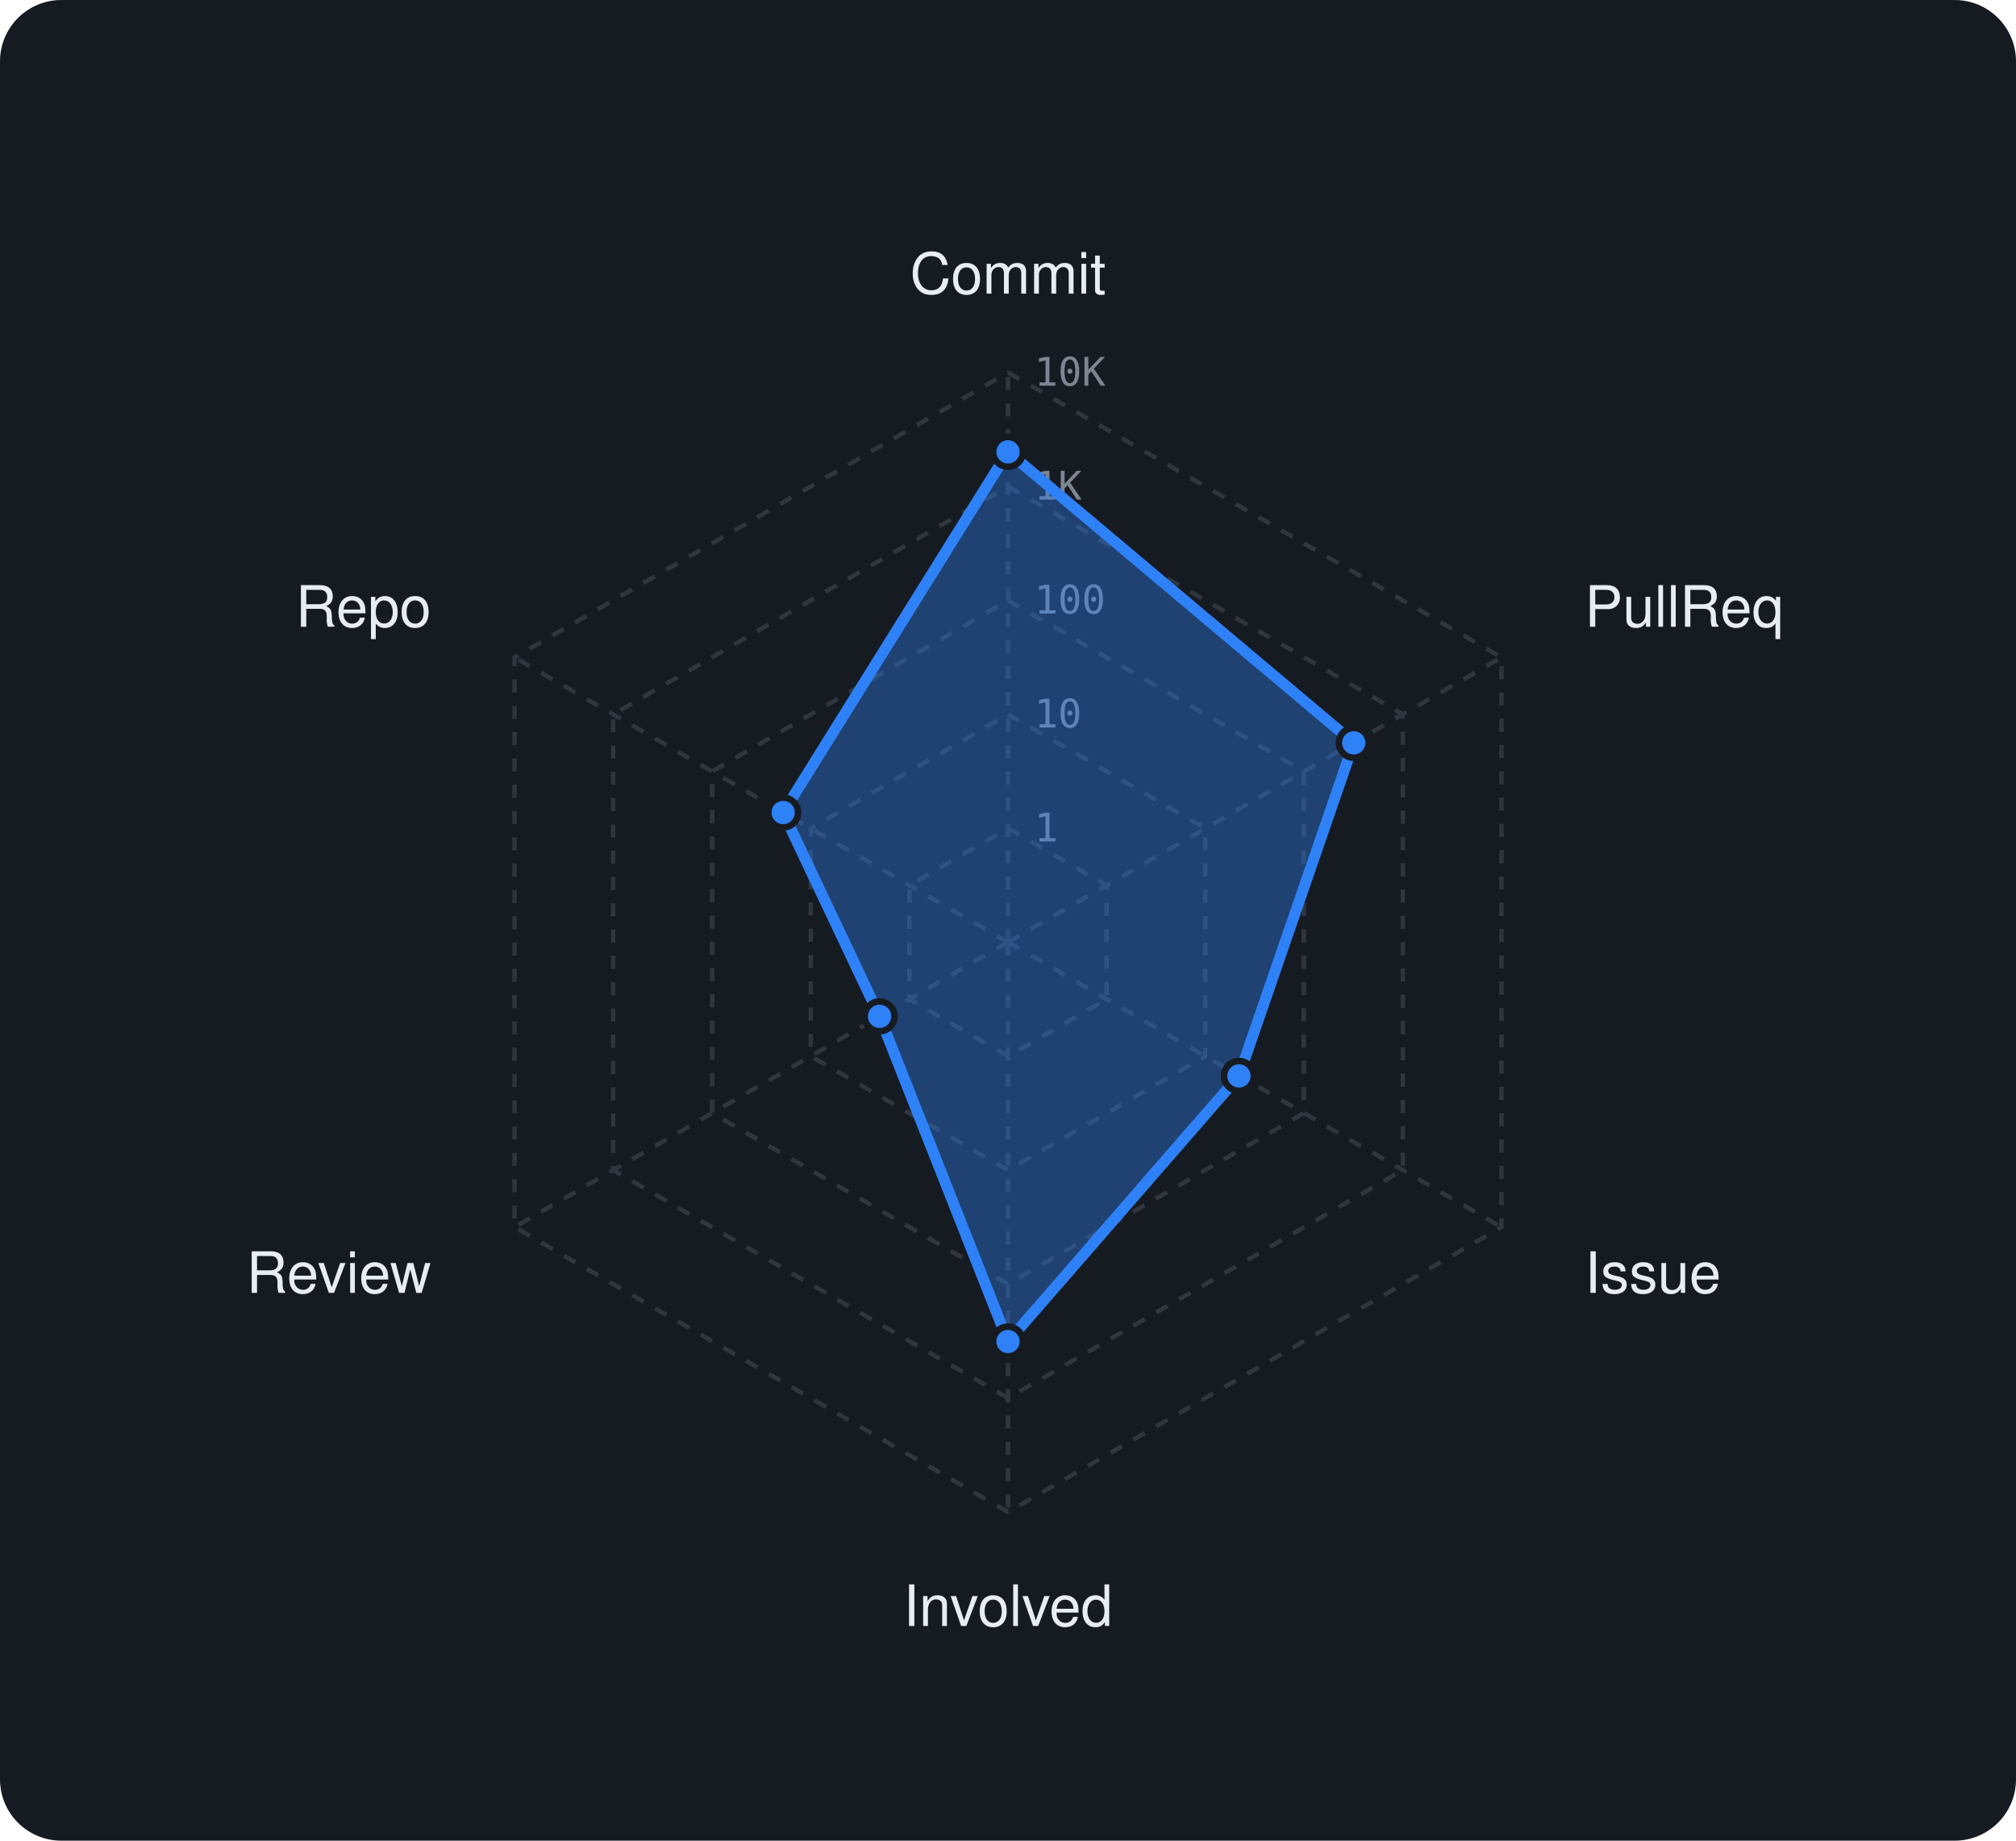
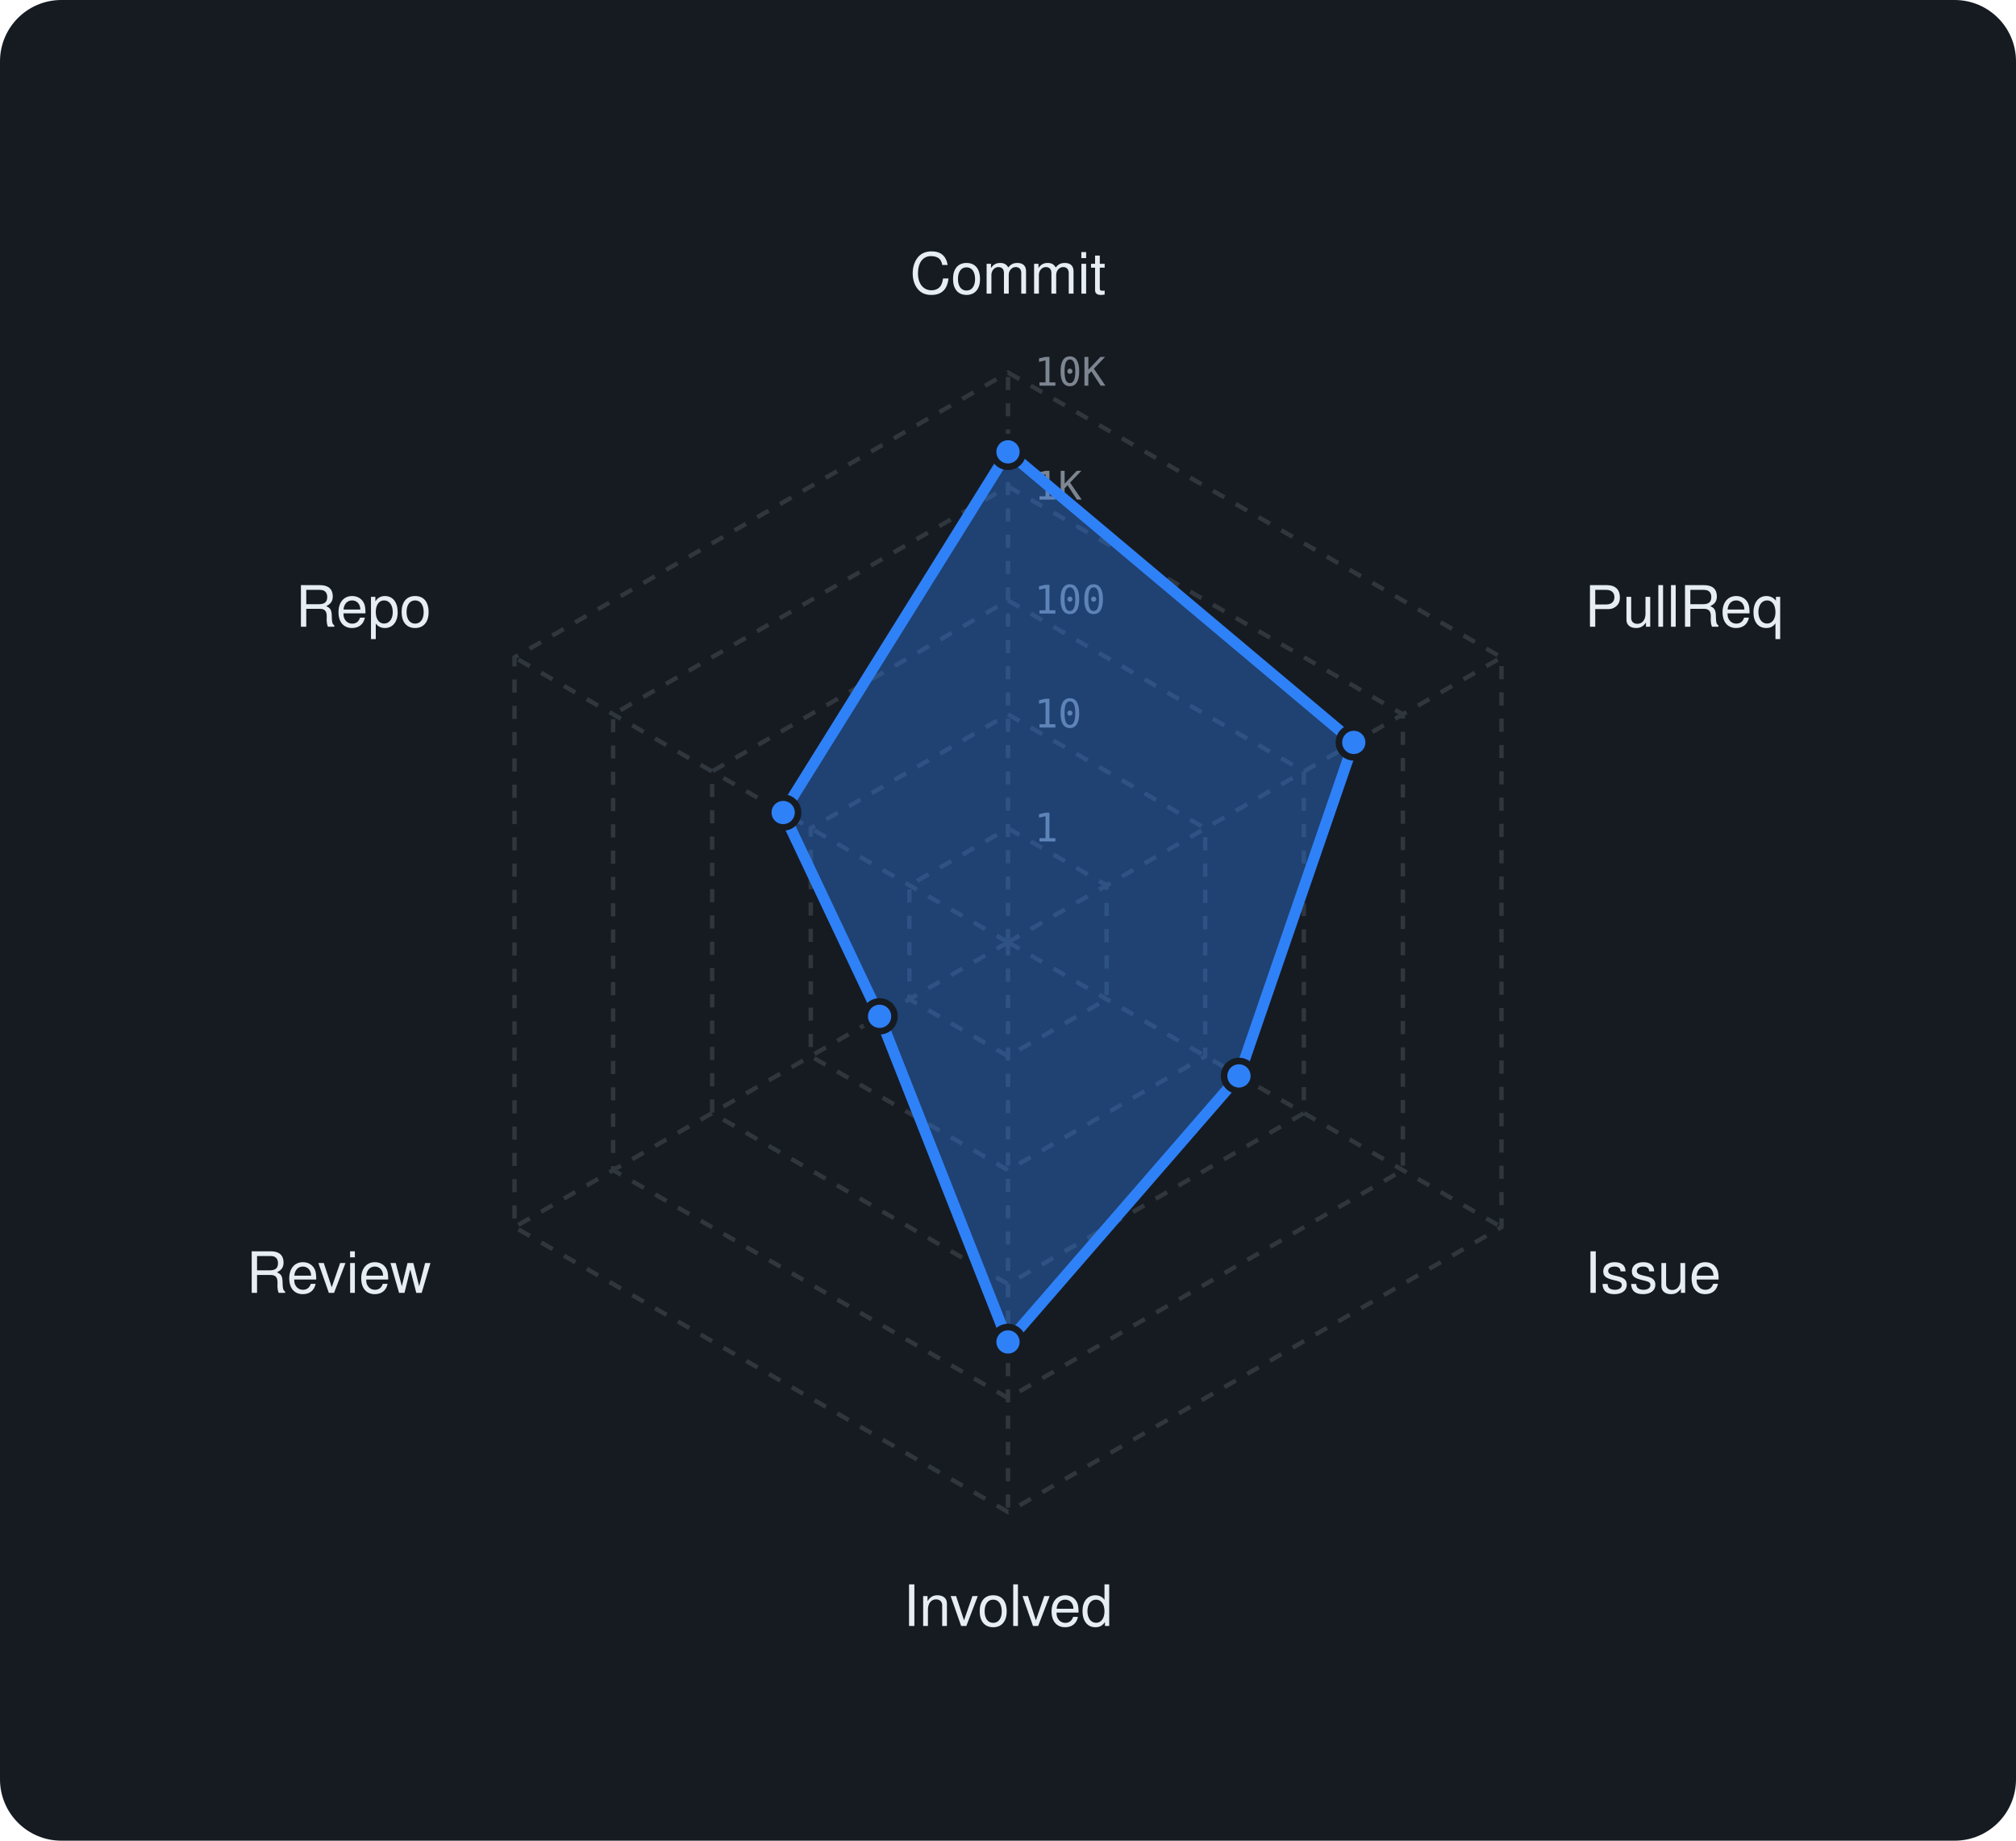
<svg xmlns="http://www.w3.org/2000/svg" viewBox="0 0 460 420" width="460" height="420" font-family="-apple-system,BlinkMacSystemFont,'Segoe UI',Helvetica,Arial,sans-serif">
  <rect width="460" height="420" rx="14" fill="#161b22" />
  <polygon points="230,189 252.5,202 252.5,228 230,241 207.5,228 207.5,202" fill="none" stroke="#30363d" stroke-width="1" stroke-dasharray="3 3" />
  <polygon points="230,163 275,189 275,241 230,267 185,241 185,189" fill="none" stroke="#30363d" stroke-width="1" stroke-dasharray="3 3" />
  <polygon points="230,137 297.5,176 297.5,254 230,293 162.5,254 162.5,176" fill="none" stroke="#30363d" stroke-width="1" stroke-dasharray="3 3" />
  <polygon points="230,111 320.1,163 320.1,267 230,319 139.9,267 139.9,163" fill="none" stroke="#30363d" stroke-width="1" stroke-dasharray="3 3" />
  <polygon points="230,85 342.6,150 342.6,280 230,345 117.4,280 117.4,150" fill="none" stroke="#30363d" stroke-width="1" stroke-dasharray="3 3" />
  <line x1="230" y1="215" x2="230" y2="85" stroke="#30363d" stroke-width="1" stroke-dasharray="3 3" />
  <line x1="230" y1="215" x2="342.6" y2="150" stroke="#30363d" stroke-width="1" stroke-dasharray="3 3" />
  <line x1="230" y1="215" x2="342.6" y2="280" stroke="#30363d" stroke-width="1" stroke-dasharray="3 3" />
  <line x1="230" y1="215" x2="230" y2="345" stroke="#30363d" stroke-width="1" stroke-dasharray="3 3" />
  <line x1="230" y1="215" x2="117.4" y2="280" stroke="#30363d" stroke-width="1" stroke-dasharray="3 3" />
  <line x1="230" y1="215" x2="117.4" y2="150" stroke="#30363d" stroke-width="1" stroke-dasharray="3 3" />
  <text x="236" y="192.0" font-size="9" font-family="monospace" fill="#7d8590">1</text>
  <text x="236" y="166.0" font-size="9" font-family="monospace" fill="#7d8590">10</text>
  <text x="236" y="140.0" font-size="9" font-family="monospace" fill="#7d8590">100</text>
  <text x="236" y="114.0" font-size="9" font-family="monospace" fill="#7d8590">1K</text>
  <text x="236" y="88.0" font-size="9" font-family="monospace" fill="#7d8590">10K</text>
  <text x="230.0" y="67.0" text-anchor="middle" font-size="13" fill="#e6edf3">Commit</text>
  <text x="361.6" y="143.0" text-anchor="start" font-size="13" fill="#e6edf3">PullReq</text>
  <text x="361.6" y="295.0" text-anchor="start" font-size="13" fill="#e6edf3">Issue</text>
  <text x="230.0" y="371.0" text-anchor="middle" font-size="13" fill="#e6edf3">Involved</text>
  <text x="98.4" y="295.0" text-anchor="end" font-size="13" fill="#e6edf3">Review</text>
  <text x="98.4" y="143.0" text-anchor="end" font-size="13" fill="#e6edf3">Repo</text>
-   <polygon points="230,103.1 308.9,169.5 282.7,245.5 230,306.1 200.7,231.9 178.7,185.4" fill="rgba(47,129,247,0.38)" stroke="#2f81f7" stroke-width="2.5" stroke-linejoin="round" />
+   <polygon points="230,103.1 308.9,169.4 282.7,245.5 230,306.2 200.7,231.9 178.7,185.4" fill="rgba(47,129,247,0.38)" stroke="#2f81f7" stroke-width="2.5" stroke-linejoin="round" />
  <circle cx="230" cy="103.1" r="3.4" fill="#2f81f7" stroke="#161b22" stroke-width="1.5" />
-   <circle cx="308.9" cy="169.5" r="3.4" fill="#2f81f7" stroke="#161b22" stroke-width="1.5" />
+   <circle cx="308.9" cy="169.4" r="3.4" fill="#2f81f7" stroke="#161b22" stroke-width="1.5" />
  <circle cx="282.7" cy="245.5" r="3.4" fill="#2f81f7" stroke="#161b22" stroke-width="1.5" />
-   <circle cx="230" cy="306.1" r="3.4" fill="#2f81f7" stroke="#161b22" stroke-width="1.5" />
+   <circle cx="230" cy="306.2" r="3.4" fill="#2f81f7" stroke="#161b22" stroke-width="1.5" />
  <circle cx="200.7" cy="231.9" r="3.4" fill="#2f81f7" stroke="#161b22" stroke-width="1.5" />
  <circle cx="178.7" cy="185.4" r="3.4" fill="#2f81f7" stroke="#161b22" stroke-width="1.5" />
</svg>
